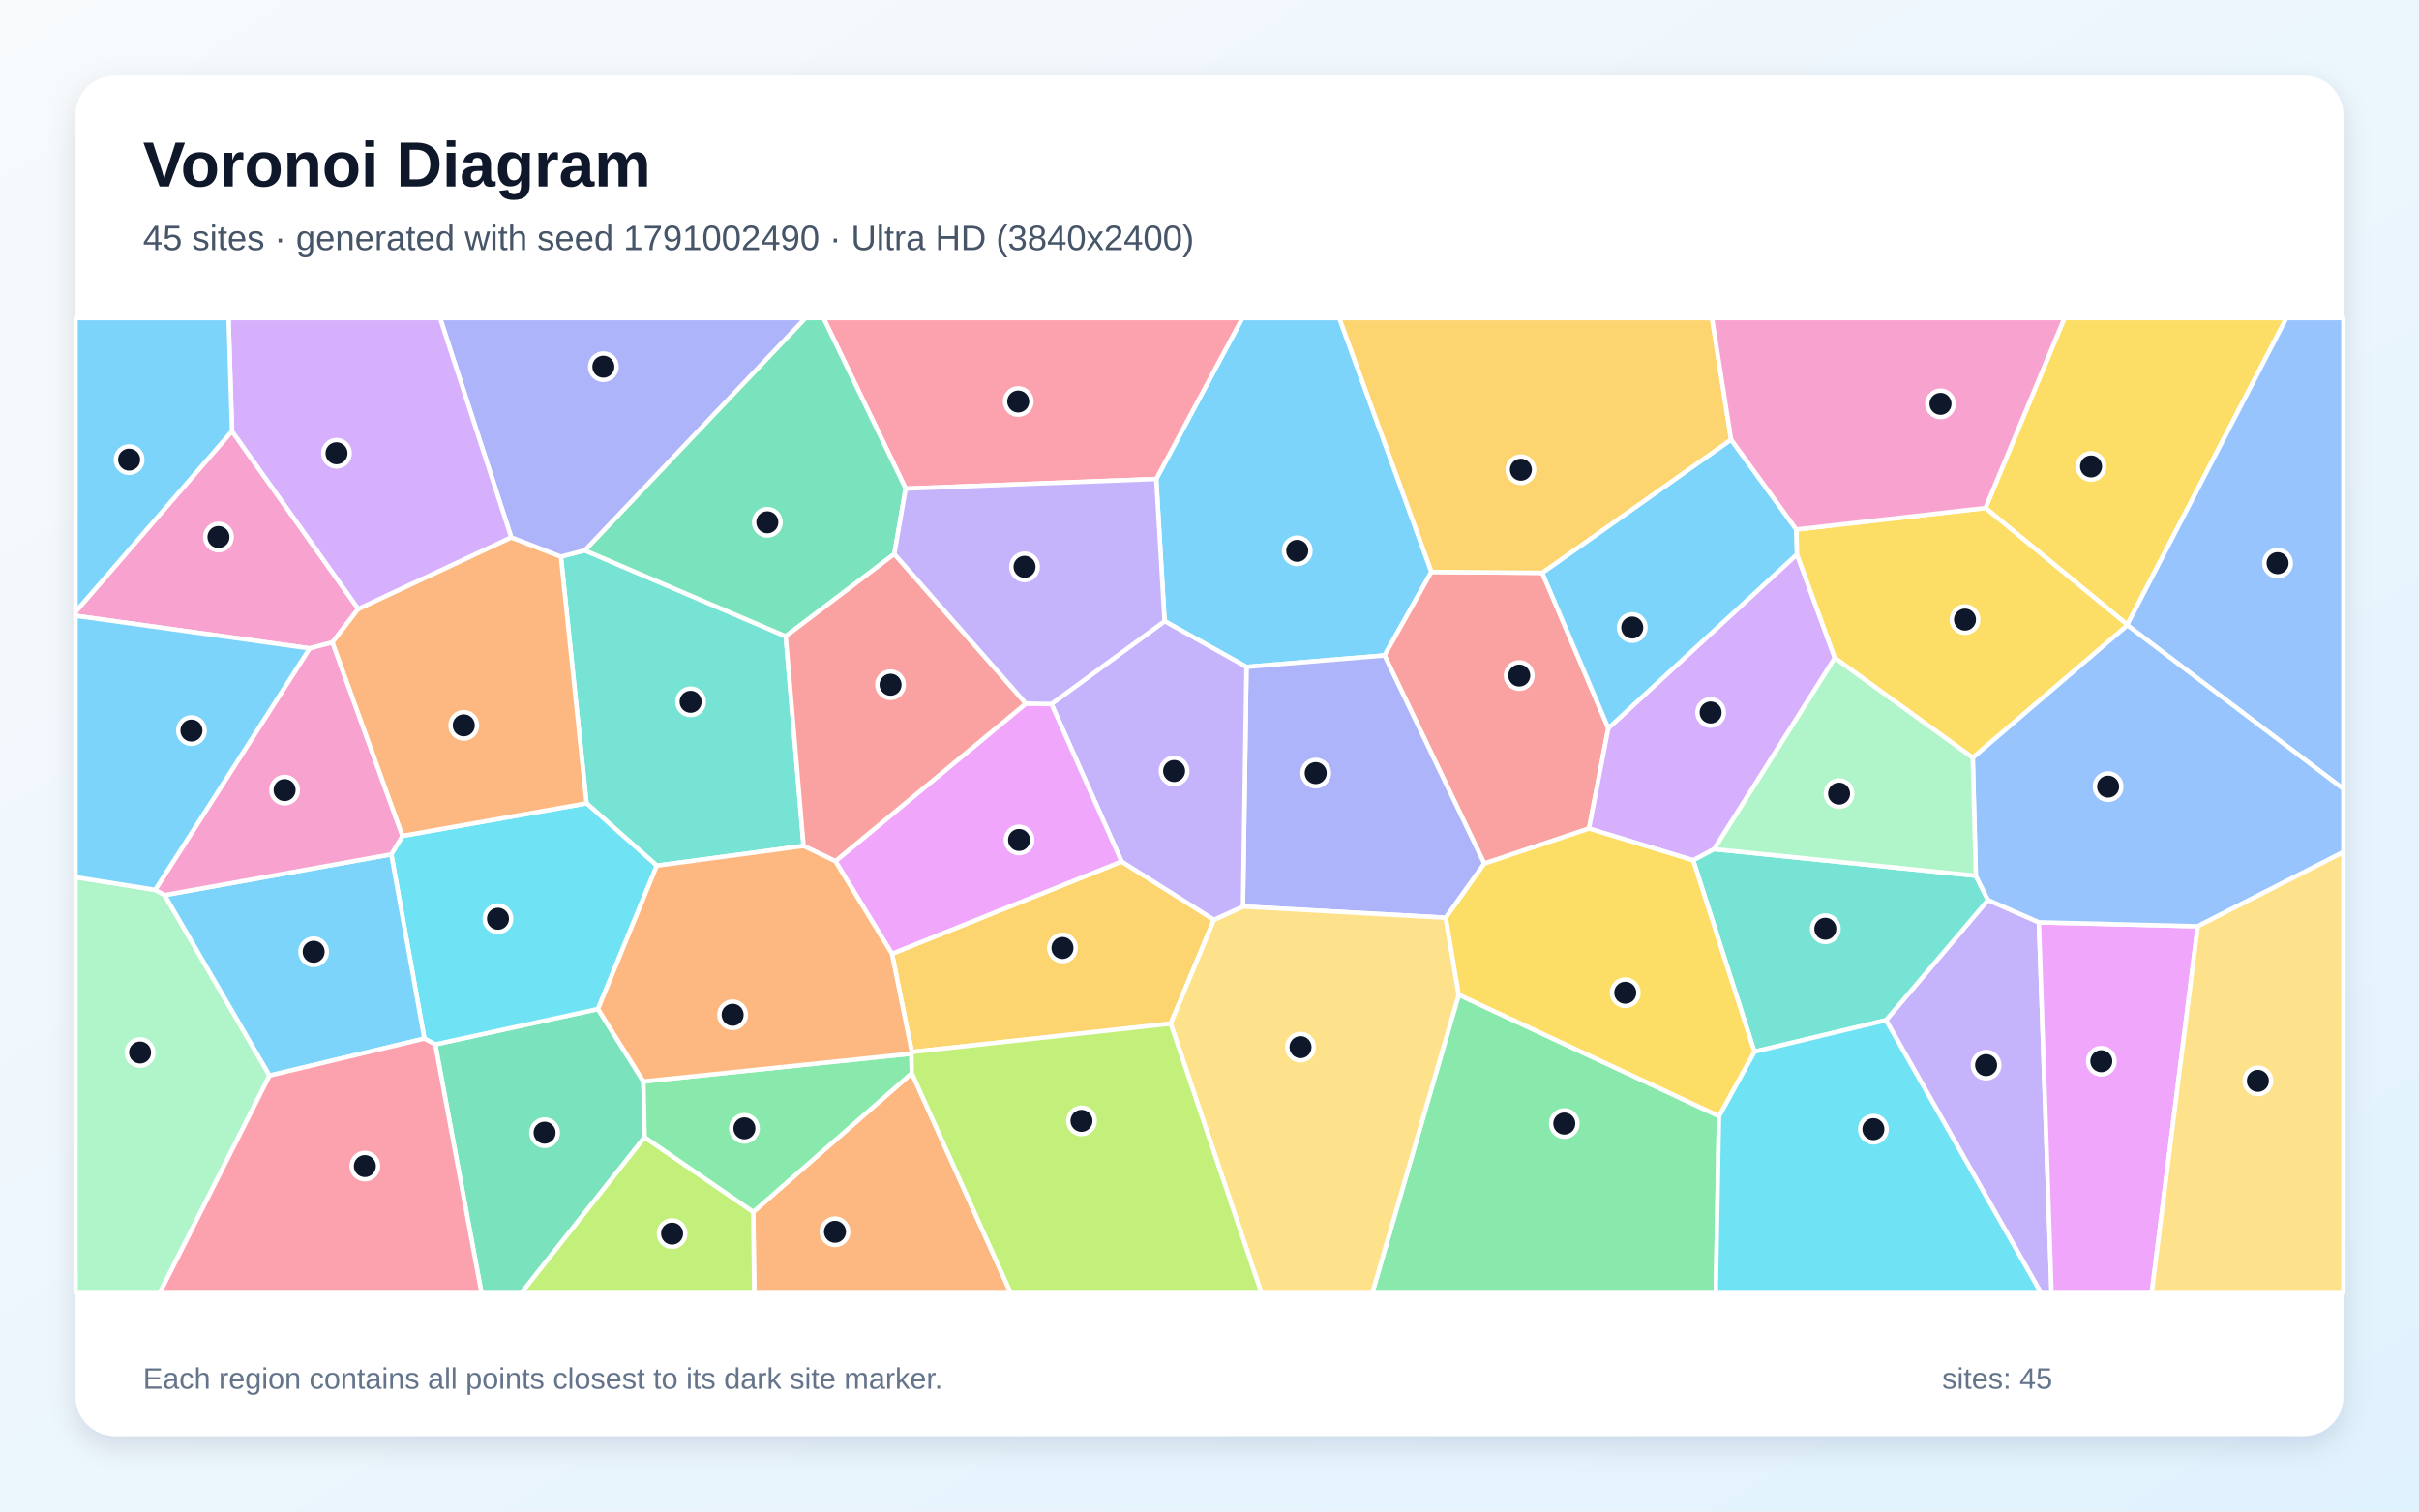
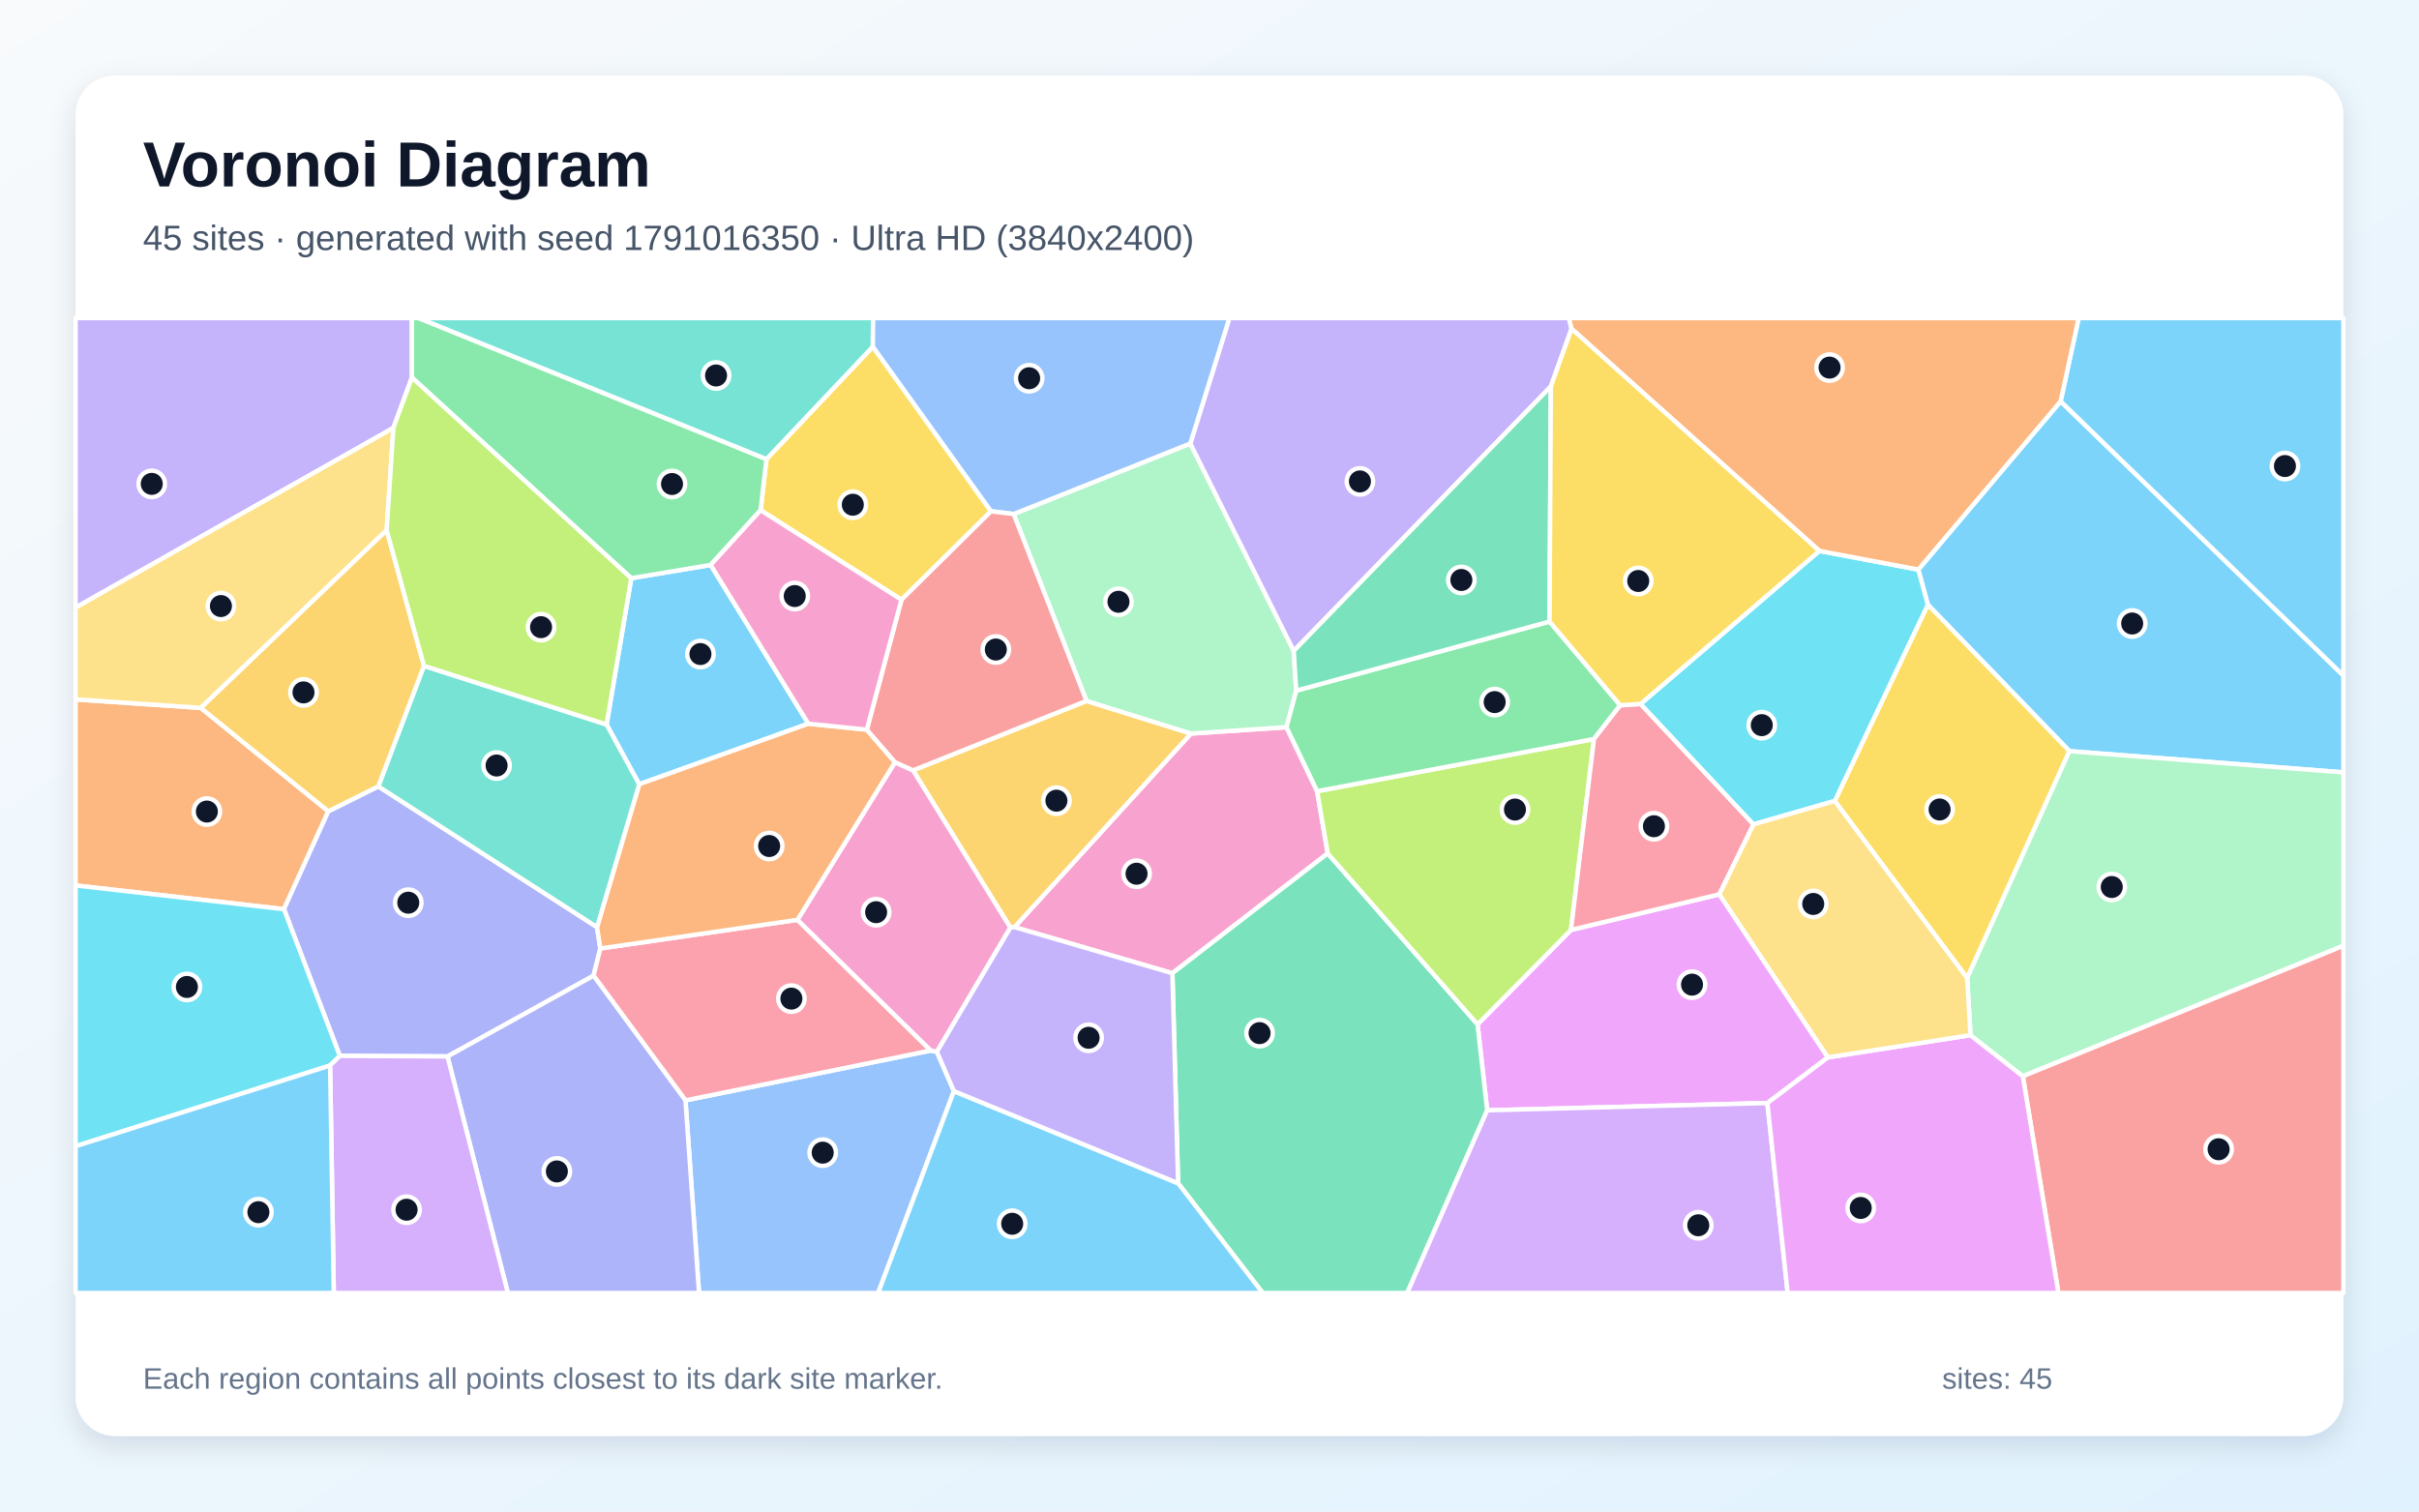
<svg xmlns="http://www.w3.org/2000/svg" width="3840" height="2400" viewBox="0 0 3840 2400" role="img" aria-labelledby="title description">
  <defs>
    <linearGradient id="background" x1="0" y1="0" x2="1" y2="1">
      <stop stop-color="#F8FAFC" />
      <stop offset="1" stop-color="#E0F2FE" />
    </linearGradient>
    <filter id="shadow" x="-5%" y="-5%" width="110%" height="110%">
      <feDropShadow dx="0" dy="15" stdDeviation="22" flood-color="#0F172A" flood-opacity=".12" />
    </filter>
  </defs>
  <rect width="3840" height="2400" fill="url(#background)" />
  <rect x="120" y="120" width="3600" height="2160" rx="63" fill="#FFFFFF" filter="url(#shadow)" />
  <g font-family="Arial, sans-serif">
    <text x="227" y="296" font-size="101" font-weight="700" fill="#0F172A">Voronoi Diagram</text>
-     <text x="227" y="397" font-size="56" fill="#475569">45 sites · generated with seed 1791002490 · Ultra HD (3840x2400)</text>
+     <text x="227" y="397" font-size="56" fill="#475569">45 sites · generated with seed 1791016350 · Ultra HD (3840x2400)</text>
  </g>
  <g stroke="#FFFFFF" stroke-width="7" stroke-linejoin="round">
-     <polygon points="2272.3,908.1 2197.8,1040.7 1978.7,1058.9 1848.7,986.3 1835.4,760.5 1972.2,505.0 2126.1,505.0" fill="#38BDF8" fill-opacity="0.65" />
-     <polygon points="2993.9,1619.9 3155.8,1429.0 3236.6,1464.4 3256.7,2053.0 3240.0,2053.0" fill="#A78BFA" fill-opacity="0.65" />
-     <polygon points="368.3,684.5 568.7,966.8 527.8,1020.0 491.5,1029.5 120.0,977.7 120.0,971.3" fill="#F472B6" fill-opacity="0.65" />
-     <polygon points="1195.8,1924.3 1447.4,1704.0 1604.5,2053.0 1197.3,2053.0" fill="#FB923C" fill-opacity="0.65" />
-     <polygon points="3376.9,991.9 3151.8,806.6 3277.2,505.0 3629.5,505.0" fill="#FACC15" fill-opacity="0.65" />
-     <polygon points="2315.6,1579.4 2728.8,1772.1 2723.7,2053.0 2178.4,2053.0" fill="#4ADE80" fill-opacity="0.65" />
-     <polygon points="928.3,873.9 1247.3,1010.3 1275.6,1343.2 1042.6,1374.5 931.1,1275.5 890.4,883.8" fill="#2DD4BF" fill-opacity="0.65" />
-     <polygon points="3377.1,992.8 3376.9,991.9 3629.5,505.0 3720.0,505.0 3720.0,1252.7" fill="#60A5FA" fill-opacity="0.65" />
-     <polygon points="3236.6,1464.4 3488.8,1470.7 3415.7,2053.0 3256.7,2053.0" fill="#E879F9" fill-opacity="0.65" />
-     <polygon points="690.9,1658.3 949.3,1602.1 1021.4,1717.1 1023.3,1805.7 827.6,2053.0 764.3,2053.0" fill="#34D399" fill-opacity="0.65" />
-     <polygon points="2448.2,909.5 2553.1,1156.2 2522.4,1315.6 2356.2,1371.2 2197.8,1040.7 2272.3,908.1" fill="#F87171" fill-opacity="0.65" />
-     <polygon points="2356.2,1371.2 2295.1,1457.2 1973.1,1439.4 1978.7,1058.9 2197.8,1040.7" fill="#818CF8" fill-opacity="0.65" />
-     <polygon points="1415.9,1514.4 1780.4,1367.9 1927.1,1460.4 1858.4,1625.3 1447.5,1670.4" fill="#FBBF24" fill-opacity="0.65" />
-     <polygon points="1023.3,1805.7 1195.8,1924.3 1197.3,2053.0 827.6,2053.0" fill="#A3E635" fill-opacity="0.65" />
-     <polygon points="2721.1,1348.3 2687.8,1366.0 2522.4,1315.6 2553.1,1156.2 2852.6,880.0 2912.7,1044.8" fill="#C084FC" fill-opacity="0.65" />
-     <polygon points="1437.7,775.8 1307.2,505.0 1972.2,505.0 1835.4,760.5" fill="#FB7185" fill-opacity="0.65" />
-     <polygon points="949.3,1602.1 690.9,1658.3 673.6,1649.1 621.2,1356.5 638.9,1327.2 931.1,1275.5 1042.6,1374.5" fill="#22D3EE" fill-opacity="0.65" />
-     <polygon points="120.0,1392.8 246.3,1412.9 261.4,1421.2 427.9,1707.8 253.5,2053.0 120.0,2053.0" fill="#86EFAC" fill-opacity="0.65" />
-     <polygon points="1858.4,1625.3 1927.1,1460.4 1973.1,1439.4 2295.1,1457.2 2315.6,1579.4 2178.4,2053.0 2002.3,2053.0" fill="#FCD34D" fill-opacity="0.65" />
-     <polygon points="2748.0,697.9 2851.6,840.7 2852.6,880.0 2553.1,1156.2 2448.2,909.5" fill="#38BDF8" fill-opacity="0.65" />
-     <polygon points="427.9,1707.8 261.4,1421.2 621.2,1356.5 673.6,1649.1" fill="#38BDF8" fill-opacity="0.65" />
-     <polygon points="1973.1,1439.4 1927.1,1460.4 1780.4,1367.9 1669.1,1117.8 1848.7,986.3 1978.7,1058.9" fill="#A78BFA" fill-opacity="0.65" />
-     <polygon points="638.9,1327.2 621.2,1356.5 261.4,1421.2 246.3,1412.9 491.5,1029.5 527.8,1020.0" fill="#F472B6" fill-opacity="0.65" />
-     <polygon points="638.9,1327.2 527.8,1020.0 568.7,966.8 811.6,853.2 890.4,883.8 931.1,1275.5" fill="#FB923C" fill-opacity="0.65" />
-     <polygon points="3377.1,992.8 3131.6,1203.2 2912.7,1044.8 2852.6,880.0 2851.6,840.7 3151.8,806.6 3376.9,991.9" fill="#FACC15" fill-opacity="0.65" />
-     <polygon points="1023.3,1805.7 1021.4,1717.1 1446.8,1673.0 1447.4,1704.0 1195.8,1924.3" fill="#4ADE80" fill-opacity="0.65" />
-     <polygon points="2785.0,1669.9 2687.8,1366.0 2721.1,1348.3 3136.5,1390.5 3155.8,1429.0 2993.9,1619.9" fill="#2DD4BF" fill-opacity="0.65" />
-     <polygon points="3488.8,1470.7 3236.6,1464.4 3155.8,1429.0 3136.5,1390.5 3131.6,1203.2 3377.1,992.8 3720.0,1252.7 3720.0,1353.0" fill="#60A5FA" fill-opacity="0.65" />
-     <polygon points="1326.1,1367.4 1628.6,1117.0 1669.1,1117.8 1780.4,1367.9 1415.9,1514.4" fill="#E879F9" fill-opacity="0.65" />
-     <polygon points="1437.7,775.8 1419.7,879.6 1247.3,1010.3 928.3,873.9 1278.5,505.0 1307.2,505.0" fill="#34D399" fill-opacity="0.65" />
-     <polygon points="1628.6,1117.0 1326.1,1367.4 1275.6,1343.2 1247.3,1010.3 1419.7,879.6" fill="#F87171" fill-opacity="0.65" />
-     <polygon points="928.3,873.9 890.4,883.8 811.6,853.2 698.6,505.0 1278.5,505.0" fill="#818CF8" fill-opacity="0.65" />
-     <polygon points="2748.0,697.9 2448.2,909.5 2272.3,908.1 2126.1,505.0 2717.7,505.0" fill="#FBBF24" fill-opacity="0.65" />
-     <polygon points="1447.4,1704.0 1446.8,1673.0 1447.5,1670.4 1858.4,1625.3 2002.3,2053.0 1604.5,2053.0" fill="#A3E635" fill-opacity="0.65" />
-     <polygon points="811.6,853.2 568.7,966.8 368.3,684.5 362.8,505.0 698.6,505.0" fill="#C084FC" fill-opacity="0.65" />
-     <polygon points="427.9,1707.8 673.6,1649.1 690.9,1658.3 764.3,2053.0 253.5,2053.0" fill="#FB7185" fill-opacity="0.65" />
-     <polygon points="2728.8,1772.1 2785.0,1669.9 2993.9,1619.9 3240.0,2053.0 2723.7,2053.0" fill="#22D3EE" fill-opacity="0.65" />
-     <polygon points="3136.5,1390.5 2721.1,1348.3 2912.7,1044.8 3131.6,1203.2" fill="#86EFAC" fill-opacity="0.65" />
-     <polygon points="3488.8,1470.7 3720.0,1353.0 3720.0,2053.0 3415.7,2053.0" fill="#FCD34D" fill-opacity="0.65" />
-     <polygon points="246.3,1412.9 120.0,1392.8 120.0,977.7 491.5,1029.5" fill="#38BDF8" fill-opacity="0.65" />
-     <polygon points="368.3,684.5 120.0,971.3 120.0,505.0 362.8,505.0" fill="#38BDF8" fill-opacity="0.65" />
-     <polygon points="1669.1,1117.8 1628.6,1117.0 1419.7,879.6 1437.7,775.8 1835.4,760.5 1848.7,986.3" fill="#A78BFA" fill-opacity="0.65" />
-     <polygon points="3151.8,806.6 2851.6,840.7 2748.0,697.9 2717.7,505.0 3277.2,505.0" fill="#F472B6" fill-opacity="0.65" />
-     <polygon points="1446.8,1673.0 1021.4,1717.1 949.3,1602.1 1042.6,1374.5 1275.6,1343.2 1326.1,1367.4 1415.9,1514.4 1447.5,1670.4" fill="#FB923C" fill-opacity="0.65" />
-     <polygon points="2728.8,1772.1 2315.6,1579.4 2295.1,1457.2 2356.2,1371.2 2522.4,1315.6 2687.8,1366.0 2785.0,1669.9" fill="#FACC15" fill-opacity="0.65" />
+     <polygon points="1283.2,1149.1 1014.7,1245.2 962.9,1150.4 1002.1,918.1 1128.1,897.0" fill="#38BDF8" fill-opacity="0.65" />
+     <polygon points="653.9,599.5 624.5,679.4 120.0,964.7 120.0,505.0 653.9,505.0" fill="#A78BFA" fill-opacity="0.65" />
+     <polygon points="2042.2,1154.6 2090.9,1256.3 2107.7,1355.0 1861.1,1545.3 1610.4,1472.1 1890.6,1164.7" fill="#F472B6" fill-opacity="0.65" />
+     <polygon points="120.0,1405.9 120.0,1110.5 318.8,1124.0 521.2,1288.2 450.8,1443.6" fill="#FB923C" fill-opacity="0.65" />
+     <polygon points="1573.2,811.8 1431.0,952.3 1207.4,810.1 1216.7,729.0 1385.6,550.4" fill="#FACC15" fill-opacity="0.65" />
+     <polygon points="1216.7,729.0 1207.4,810.1 1128.1,897.0 1002.1,918.1 653.9,599.5 653.9,505.0 664.7,505.0" fill="#4ADE80" fill-opacity="0.65" />
+     <polygon points="1385.6,550.4 1216.7,729.0 664.7,505.0 1386.0,505.0" fill="#2DD4BF" fill-opacity="0.65" />
+     <polygon points="1088.1,1747.2 1477.6,1668.0 1487.3,1670.1 1514.3,1732.5 1394.0,2053.0 1109.7,2053.0" fill="#60A5FA" fill-opacity="0.65" />
+     <polygon points="2901.7,1678.9 2805.6,1751.4 2360.8,1763.0 2345.5,1626.5 2493.8,1476.6 2729.4,1420.0" fill="#E879F9" fill-opacity="0.65" />
+     <polygon points="1870.2,1878.8 1861.1,1545.3 2107.7,1355.0 2345.5,1626.5 2360.8,1763.0 2233.8,2053.0 2004.5,2053.0" fill="#34D399" fill-opacity="0.65" />
+     <polygon points="3211.1,1708.6 3720.0,1501.4 3720.0,2053.0 3267.6,2053.0" fill="#F87171" fill-opacity="0.65" />
+     <polygon points="710.4,1677.4 539.5,1676.5 450.8,1443.6 521.2,1288.2 600.5,1248.6 947.7,1472.1 953.0,1506.0 942.2,1549.2" fill="#818CF8" fill-opacity="0.65" />
+     <polygon points="1603.9,1472.9 1449.4,1223.2 1724.7,1112.9 1890.6,1164.7 1610.4,1472.1" fill="#FBBF24" fill-opacity="0.65" />
+     <polygon points="2530.3,1173.4 2493.8,1476.6 2345.5,1626.5 2107.7,1355.0 2090.9,1256.3" fill="#A3E635" fill-opacity="0.65" />
+     <polygon points="2360.8,1763.0 2805.6,1751.4 2837.8,2053.0 2233.8,2053.0" fill="#C084FC" fill-opacity="0.65" />
+     <polygon points="1265.9,1460.5 1477.6,1668.0 1088.1,1747.2 942.2,1549.2 953.0,1506.0" fill="#FB7185" fill-opacity="0.65" />
+     <polygon points="120.0,1820.0 120.0,1405.9 450.8,1443.6 539.5,1676.5 524.0,1691.8" fill="#22D3EE" fill-opacity="0.65" />
+     <polygon points="1609.1,816.2 1889.5,704.2 2053.7,1033.5 2057.7,1096.6 2042.2,1154.6 1890.6,1164.7 1724.7,1112.9" fill="#86EFAC" fill-opacity="0.65" />
+     <polygon points="613.8,841.9 318.8,1124.0 120.0,1110.5 120.0,964.7 624.5,679.4" fill="#FCD34D" fill-opacity="0.65" />
+     <polygon points="1514.3,1732.5 1870.2,1878.8 2004.5,2053.0 1394.0,2053.0" fill="#38BDF8" fill-opacity="0.65" />
+     <polygon points="3285.1,1192.7 3060.3,960.1 3045.1,904.4 3271.1,637.2 3720.0,1072.6 3720.0,1226.4" fill="#38BDF8" fill-opacity="0.65" />
+     <polygon points="2494.7,522.0 2461.9,613.6 2053.7,1033.5 1889.5,704.2 1951.6,505.0 2490.6,505.0" fill="#A78BFA" fill-opacity="0.65" />
+     <polygon points="1487.3,1670.1 1477.6,1668.0 1265.9,1460.5 1420.7,1210.2 1449.4,1223.2 1603.9,1472.9" fill="#F472B6" fill-opacity="0.65" />
+     <polygon points="1376.0,1158.6 1420.7,1210.2 1265.9,1460.5 953.0,1506.0 947.7,1472.1 1014.7,1245.2 1283.2,1149.1" fill="#FB923C" fill-opacity="0.65" />
+     <polygon points="2912.5,1271.8 3060.3,960.1 3285.1,1192.7 3122.8,1553.0" fill="#FACC15" fill-opacity="0.65" />
+     <polygon points="2459.8,986.9 2572.0,1119.8 2530.3,1173.4 2090.9,1256.3 2042.2,1154.6 2057.7,1096.6" fill="#4ADE80" fill-opacity="0.65" />
+     <polygon points="947.7,1472.1 600.5,1248.6 673.0,1057.2 962.9,1150.4 1014.7,1245.2" fill="#2DD4BF" fill-opacity="0.65" />
+     <polygon points="1889.5,704.2 1609.1,816.2 1573.2,811.8 1385.6,550.4 1386.0,505.0 1951.6,505.0" fill="#60A5FA" fill-opacity="0.65" />
+     <polygon points="2805.6,1751.4 2901.7,1678.9 3128.0,1643.6 3211.1,1708.6 3267.6,2053.0 2837.8,2053.0" fill="#E879F9" fill-opacity="0.65" />
+     <polygon points="2459.8,986.9 2057.7,1096.6 2053.7,1033.5 2461.9,613.6" fill="#34D399" fill-opacity="0.65" />
+     <polygon points="1609.1,816.2 1724.7,1112.9 1449.4,1223.2 1420.7,1210.2 1376.0,1158.6 1431.0,952.3 1573.2,811.8" fill="#F87171" fill-opacity="0.65" />
+     <polygon points="710.4,1677.4 942.2,1549.2 1088.1,1747.2 1109.7,2053.0 806.2,2053.0" fill="#818CF8" fill-opacity="0.65" />
+     <polygon points="673.0,1057.2 600.5,1248.6 521.2,1288.2 318.8,1124.0 613.8,841.9" fill="#FBBF24" fill-opacity="0.65" />
+     <polygon points="673.0,1057.2 613.8,841.9 624.5,679.4 653.9,599.5 1002.1,918.1 962.9,1150.4" fill="#A3E635" fill-opacity="0.65" />
+     <polygon points="524.0,1691.8 539.5,1676.5 710.4,1677.4 806.2,2053.0 529.9,2053.0" fill="#C084FC" fill-opacity="0.65" />
+     <polygon points="2572.0,1119.8 2604.3,1117.7 2783.6,1308.9 2729.4,1420.0 2493.8,1476.6 2530.3,1173.4" fill="#FB7185" fill-opacity="0.65" />
+     <polygon points="2888.1,874.7 3045.1,904.4 3060.3,960.1 2912.5,1271.8 2783.6,1308.9 2604.3,1117.7" fill="#22D3EE" fill-opacity="0.65" />
+     <polygon points="3211.1,1708.6 3128.0,1643.6 3122.8,1553.0 3285.1,1192.7 3720.0,1226.4 3720.0,1501.4" fill="#86EFAC" fill-opacity="0.65" />
+     <polygon points="2783.6,1308.9 2912.5,1271.8 3122.8,1553.0 3128.0,1643.6 2901.7,1678.9 2729.4,1420.0" fill="#FCD34D" fill-opacity="0.65" />
+     <polygon points="3271.1,637.2 3299.7,505.0 3720.0,505.0 3720.0,1072.6" fill="#38BDF8" fill-opacity="0.65" />
+     <polygon points="120.0,1820.0 524.0,1691.8 529.9,2053.0 120.0,2053.0" fill="#38BDF8" fill-opacity="0.65" />
+     <polygon points="1514.3,1732.5 1487.3,1670.1 1603.9,1472.9 1610.4,1472.1 1861.1,1545.3 1870.2,1878.8" fill="#A78BFA" fill-opacity="0.65" />
+     <polygon points="1207.4,810.1 1431.0,952.3 1376.0,1158.6 1283.2,1149.1 1128.1,897.0" fill="#F472B6" fill-opacity="0.65" />
+     <polygon points="3271.1,637.2 3045.1,904.4 2888.1,874.7 2494.7,522.0 2490.6,505.0 3299.7,505.0" fill="#FB923C" fill-opacity="0.65" />
+     <polygon points="2888.1,874.7 2604.3,1117.7 2572.0,1119.8 2459.8,986.9 2461.9,613.6 2494.7,522.0" fill="#FACC15" fill-opacity="0.65" />
  </g>
  <g>
-     <circle cx="2059.3" cy="874.6" r="21" fill="#0F172A" stroke="#FFFFFF" stroke-width="7" />
-     <circle cx="3152.8" cy="1691.2" r="21" fill="#0F172A" stroke="#FFFFFF" stroke-width="7" />
-     <circle cx="346.8" cy="852.7" r="21" fill="#0F172A" stroke="#FFFFFF" stroke-width="7" />
-     <circle cx="1325.5" cy="1955.8" r="21" fill="#0F172A" stroke="#FFFFFF" stroke-width="7" />
-     <circle cx="3319.4" cy="740.6" r="21" fill="#0F172A" stroke="#FFFFFF" stroke-width="7" />
-     <circle cx="2483.2" cy="1784.0" r="21" fill="#0F172A" stroke="#FFFFFF" stroke-width="7" />
-     <circle cx="1096.3" cy="1114.3" r="21" fill="#0F172A" stroke="#FFFFFF" stroke-width="7" />
-     <circle cx="3615.5" cy="894.2" r="21" fill="#0F172A" stroke="#FFFFFF" stroke-width="7" />
-     <circle cx="3335.7" cy="1685.0" r="21" fill="#0F172A" stroke="#FFFFFF" stroke-width="7" />
-     <circle cx="864.5" cy="1798.5" r="21" fill="#0F172A" stroke="#FFFFFF" stroke-width="7" />
-     <circle cx="2411.7" cy="1072.6" r="21" fill="#0F172A" stroke="#FFFFFF" stroke-width="7" />
-     <circle cx="2088.6" cy="1227.5" r="21" fill="#0F172A" stroke="#FFFFFF" stroke-width="7" />
-     <circle cx="1686.6" cy="1505.2" r="21" fill="#0F172A" stroke="#FFFFFF" stroke-width="7" />
-     <circle cx="1066.9" cy="1958.7" r="21" fill="#0F172A" stroke="#FFFFFF" stroke-width="7" />
-     <circle cx="2715.5" cy="1131.3" r="21" fill="#0F172A" stroke="#FFFFFF" stroke-width="7" />
-     <circle cx="1616.4" cy="637.5" r="21" fill="#0F172A" stroke="#FFFFFF" stroke-width="7" />
-     <circle cx="790.5" cy="1458.8" r="21" fill="#0F172A" stroke="#FFFFFF" stroke-width="7" />
-     <circle cx="222.4" cy="1671.2" r="21" fill="#0F172A" stroke="#FFFFFF" stroke-width="7" />
-     <circle cx="2064.5" cy="1662.7" r="21" fill="#0F172A" stroke="#FFFFFF" stroke-width="7" />
-     <circle cx="2591.1" cy="996.4" r="21" fill="#0F172A" stroke="#FFFFFF" stroke-width="7" />
-     <circle cx="497.9" cy="1511.2" r="21" fill="#0F172A" stroke="#FFFFFF" stroke-width="7" />
-     <circle cx="1863.8" cy="1224.2" r="21" fill="#0F172A" stroke="#FFFFFF" stroke-width="7" />
-     <circle cx="451.8" cy="1254.5" r="21" fill="#0F172A" stroke="#FFFFFF" stroke-width="7" />
-     <circle cx="736.2" cy="1151.7" r="21" fill="#0F172A" stroke="#FFFFFF" stroke-width="7" />
-     <circle cx="3119.3" cy="983.8" r="21" fill="#0F172A" stroke="#FFFFFF" stroke-width="7" />
-     <circle cx="1181.7" cy="1791.6" r="21" fill="#0F172A" stroke="#FFFFFF" stroke-width="7" />
-     <circle cx="2897.6" cy="1474.7" r="21" fill="#0F172A" stroke="#FFFFFF" stroke-width="7" />
-     <circle cx="3346.5" cy="1249.0" r="21" fill="#0F172A" stroke="#FFFFFF" stroke-width="7" />
-     <circle cx="1617.7" cy="1333.7" r="21" fill="#0F172A" stroke="#FFFFFF" stroke-width="7" />
-     <circle cx="1218.1" cy="829.3" r="21" fill="#0F172A" stroke="#FFFFFF" stroke-width="7" />
-     <circle cx="1413.7" cy="1087.2" r="21" fill="#0F172A" stroke="#FFFFFF" stroke-width="7" />
-     <circle cx="957.8" cy="582.2" r="21" fill="#0F172A" stroke="#FFFFFF" stroke-width="7" />
-     <circle cx="2414.3" cy="745.8" r="21" fill="#0F172A" stroke="#FFFFFF" stroke-width="7" />
-     <circle cx="1716.8" cy="1779.7" r="21" fill="#0F172A" stroke="#FFFFFF" stroke-width="7" />
-     <circle cx="534.2" cy="719.7" r="21" fill="#0F172A" stroke="#FFFFFF" stroke-width="7" />
-     <circle cx="579.2" cy="1851.5" r="21" fill="#0F172A" stroke="#FFFFFF" stroke-width="7" />
-     <circle cx="2973.9" cy="1792.9" r="21" fill="#0F172A" stroke="#FFFFFF" stroke-width="7" />
-     <circle cx="2919.4" cy="1260.1" r="21" fill="#0F172A" stroke="#FFFFFF" stroke-width="7" />
-     <circle cx="3584.2" cy="1716.2" r="21" fill="#0F172A" stroke="#FFFFFF" stroke-width="7" />
-     <circle cx="303.9" cy="1160.0" r="21" fill="#0F172A" stroke="#FFFFFF" stroke-width="7" />
-     <circle cx="205.0" cy="729.8" r="21" fill="#0F172A" stroke="#FFFFFF" stroke-width="7" />
-     <circle cx="1626.4" cy="900.0" r="21" fill="#0F172A" stroke="#FFFFFF" stroke-width="7" />
-     <circle cx="3080.4" cy="641.2" r="21" fill="#0F172A" stroke="#FFFFFF" stroke-width="7" />
-     <circle cx="1163.0" cy="1611.3" r="21" fill="#0F172A" stroke="#FFFFFF" stroke-width="7" />
-     <circle cx="2580.0" cy="1576.3" r="21" fill="#0F172A" stroke="#FFFFFF" stroke-width="7" />
+     <circle cx="1111.9" cy="1038.5" r="21" fill="#0F172A" stroke="#FFFFFF" stroke-width="7" />
+     <circle cx="240.9" cy="768.3" r="21" fill="#0F172A" stroke="#FFFFFF" stroke-width="7" />
+     <circle cx="1804.2" cy="1387.3" r="21" fill="#0F172A" stroke="#FFFFFF" stroke-width="7" />
+     <circle cx="328.4" cy="1288.6" r="21" fill="#0F172A" stroke="#FFFFFF" stroke-width="7" />
+     <circle cx="1353.8" cy="801.4" r="21" fill="#0F172A" stroke="#FFFFFF" stroke-width="7" />
+     <circle cx="1066.8" cy="768.5" r="21" fill="#0F172A" stroke="#FFFFFF" stroke-width="7" />
+     <circle cx="1136.7" cy="596.2" r="21" fill="#0F172A" stroke="#FFFFFF" stroke-width="7" />
+     <circle cx="1306.0" cy="1830.2" r="21" fill="#0F172A" stroke="#FFFFFF" stroke-width="7" />
+     <circle cx="2686.0" cy="1563.4" r="21" fill="#0F172A" stroke="#FFFFFF" stroke-width="7" />
+     <circle cx="1999.5" cy="1640.4" r="21" fill="#0F172A" stroke="#FFFFFF" stroke-width="7" />
+     <circle cx="3521.9" cy="1824.8" r="21" fill="#0F172A" stroke="#FFFFFF" stroke-width="7" />
+     <circle cx="648.1" cy="1433.3" r="21" fill="#0F172A" stroke="#FFFFFF" stroke-width="7" />
+     <circle cx="1677.0" cy="1271.3" r="21" fill="#0F172A" stroke="#FFFFFF" stroke-width="7" />
+     <circle cx="2404.9" cy="1285.4" r="21" fill="#0F172A" stroke="#FFFFFF" stroke-width="7" />
+     <circle cx="2695.9" cy="1945.5" r="21" fill="#0F172A" stroke="#FFFFFF" stroke-width="7" />
+     <circle cx="1256.3" cy="1585.6" r="21" fill="#0F172A" stroke="#FFFFFF" stroke-width="7" />
+     <circle cx="296.7" cy="1567.1" r="21" fill="#0F172A" stroke="#FFFFFF" stroke-width="7" />
+     <circle cx="1775.5" cy="955.5" r="21" fill="#0F172A" stroke="#FFFFFF" stroke-width="7" />
+     <circle cx="350.7" cy="962.3" r="21" fill="#0F172A" stroke="#FFFFFF" stroke-width="7" />
+     <circle cx="1606.8" cy="1943.1" r="21" fill="#0F172A" stroke="#FFFFFF" stroke-width="7" />
+     <circle cx="3384.7" cy="990.0" r="21" fill="#0F172A" stroke="#FFFFFF" stroke-width="7" />
+     <circle cx="2158.8" cy="764.4" r="21" fill="#0F172A" stroke="#FFFFFF" stroke-width="7" />
+     <circle cx="1390.8" cy="1448.4" r="21" fill="#0F172A" stroke="#FFFFFF" stroke-width="7" />
+     <circle cx="1221.0" cy="1343.3" r="21" fill="#0F172A" stroke="#FFFFFF" stroke-width="7" />
+     <circle cx="3079.0" cy="1285.3" r="21" fill="#0F172A" stroke="#FFFFFF" stroke-width="7" />
+     <circle cx="2372.7" cy="1114.8" r="21" fill="#0F172A" stroke="#FFFFFF" stroke-width="7" />
+     <circle cx="788.3" cy="1215.5" r="21" fill="#0F172A" stroke="#FFFFFF" stroke-width="7" />
+     <circle cx="1633.7" cy="600.6" r="21" fill="#0F172A" stroke="#FFFFFF" stroke-width="7" />
+     <circle cx="2953.8" cy="1918.0" r="21" fill="#0F172A" stroke="#FFFFFF" stroke-width="7" />
+     <circle cx="2319.8" cy="920.9" r="21" fill="#0F172A" stroke="#FFFFFF" stroke-width="7" />
+     <circle cx="1580.8" cy="1031.3" r="21" fill="#0F172A" stroke="#FFFFFF" stroke-width="7" />
+     <circle cx="884.0" cy="1860.0" r="21" fill="#0F172A" stroke="#FFFFFF" stroke-width="7" />
+     <circle cx="481.8" cy="1099.4" r="21" fill="#0F172A" stroke="#FFFFFF" stroke-width="7" />
+     <circle cx="858.9" cy="995.8" r="21" fill="#0F172A" stroke="#FFFFFF" stroke-width="7" />
+     <circle cx="645.4" cy="1920.8" r="21" fill="#0F172A" stroke="#FFFFFF" stroke-width="7" />
+     <circle cx="2625.5" cy="1311.9" r="21" fill="#0F172A" stroke="#FFFFFF" stroke-width="7" />
+     <circle cx="2796.7" cy="1151.4" r="21" fill="#0F172A" stroke="#FFFFFF" stroke-width="7" />
+     <circle cx="3352.3" cy="1408.4" r="21" fill="#0F172A" stroke="#FFFFFF" stroke-width="7" />
+     <circle cx="2878.4" cy="1435.3" r="21" fill="#0F172A" stroke="#FFFFFF" stroke-width="7" />
+     <circle cx="3627.2" cy="740.0" r="21" fill="#0F172A" stroke="#FFFFFF" stroke-width="7" />
+     <circle cx="410.2" cy="1924.7" r="21" fill="#0F172A" stroke="#FFFFFF" stroke-width="7" />
+     <circle cx="1728.1" cy="1647.8" r="21" fill="#0F172A" stroke="#FFFFFF" stroke-width="7" />
+     <circle cx="1261.6" cy="946.4" r="21" fill="#0F172A" stroke="#FFFFFF" stroke-width="7" />
+     <circle cx="2904.3" cy="583.7" r="21" fill="#0F172A" stroke="#FFFFFF" stroke-width="7" />
+     <circle cx="2600.6" cy="922.5" r="21" fill="#0F172A" stroke="#FFFFFF" stroke-width="7" />
  </g>
  <g font-family="Arial, sans-serif" font-size="47" fill="#64748B">
    <text x="227" y="2205">Each region contains all points closest to its dark site marker.</text>
    <text x="3083" y="2205">sites: 45</text>
  </g>
</svg>
